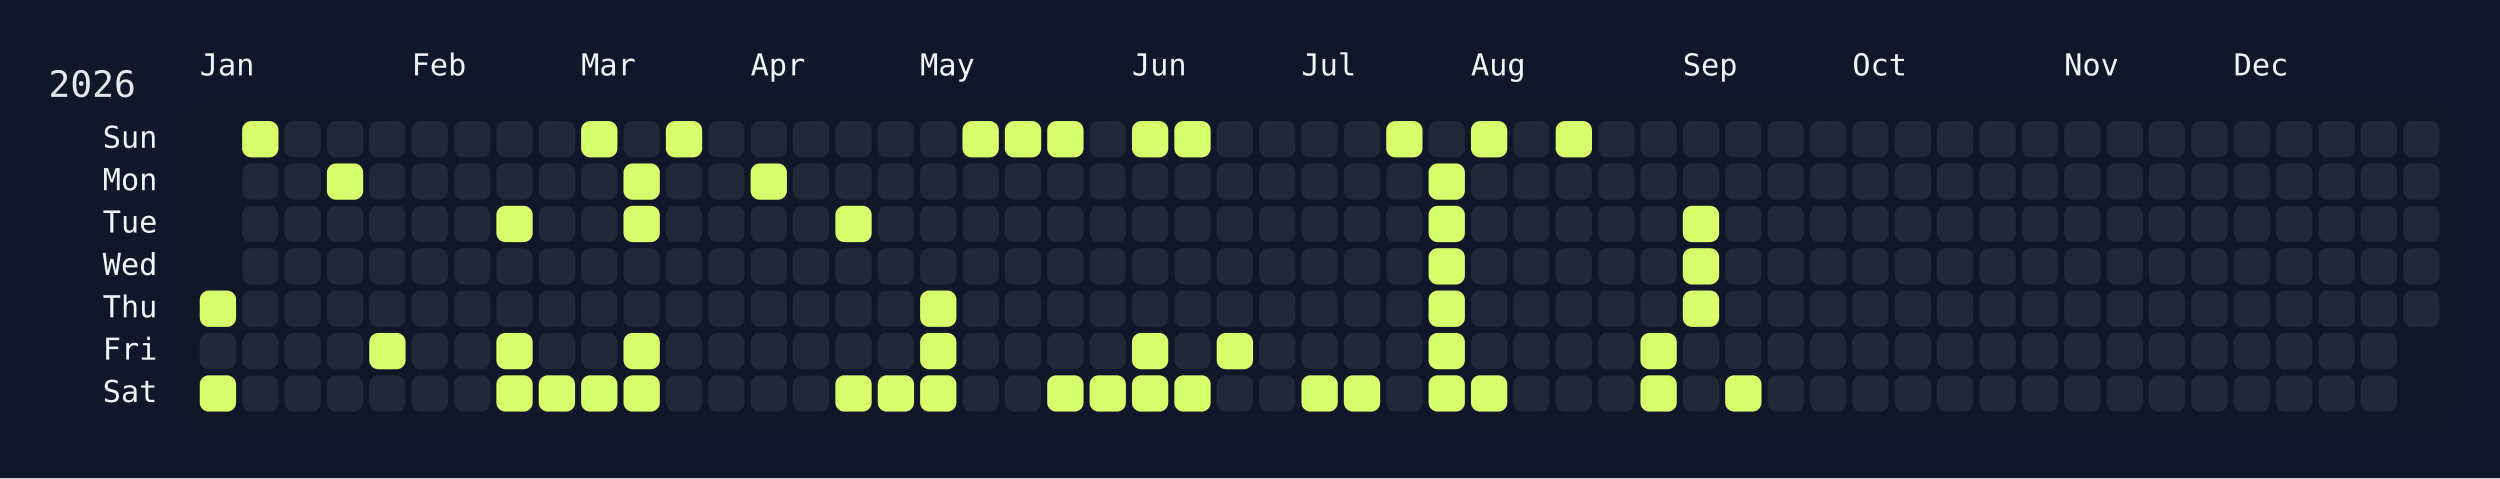
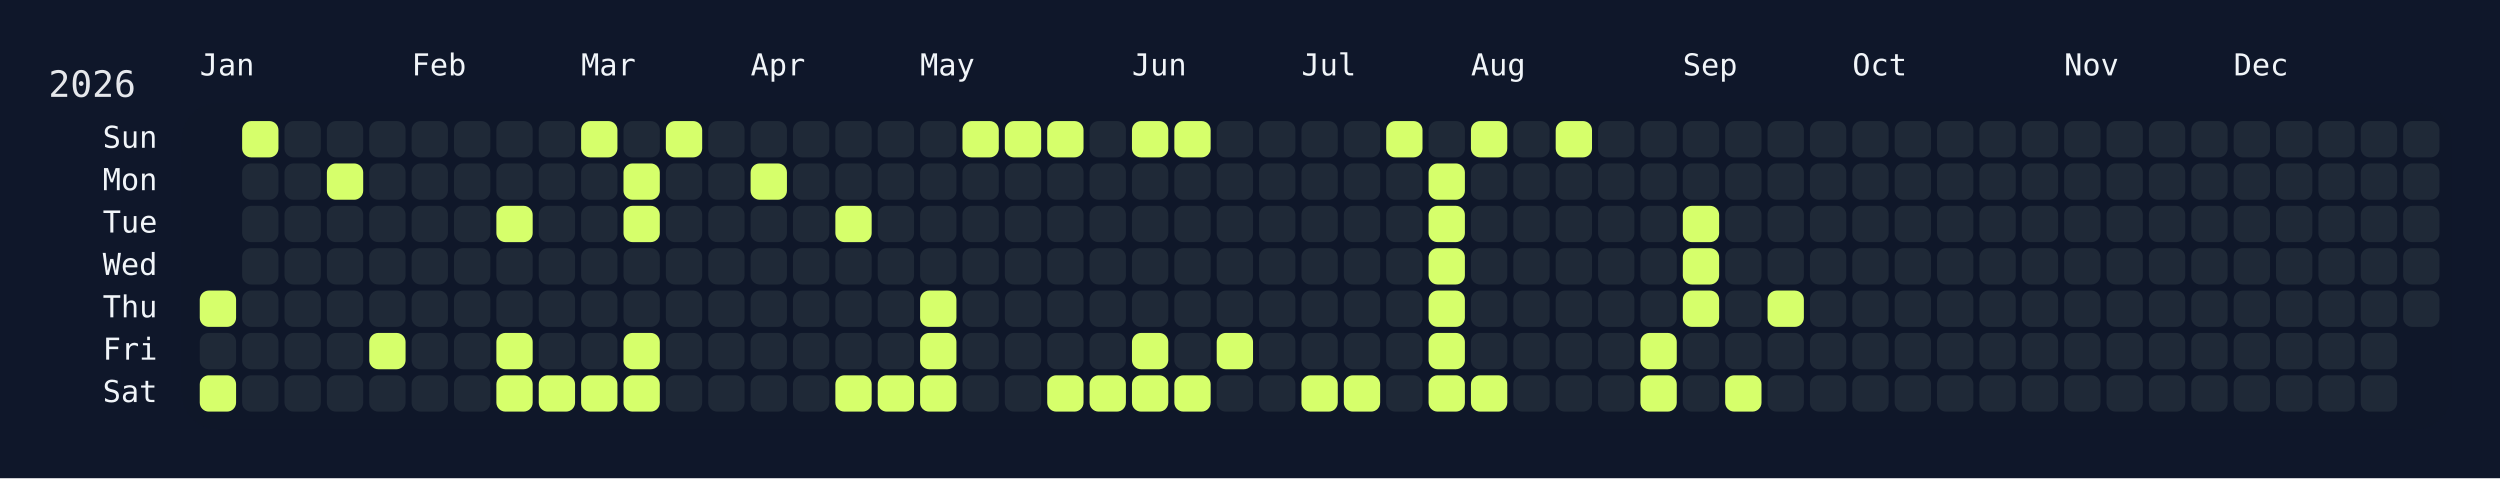
<svg xmlns="http://www.w3.org/2000/svg" width="826" height="158" viewBox="0 0 826 158">
  <rect width="826" height="158" fill="#0f172a" />
  <rect x="60" y="34" width="750" height="108" rx="12" ry="12" fill="rgba(15, 23, 42, 0.8)" />
  <text x="16" y="32" font-size="12" fill="#e5e7eb" font-family="JetBrains Mono, ui-monospace, SFMono-Regular, Menlo, Monaco, Consolas, monospace">2026</text>
  <text x="66" y="18" font-size="10" fill="#f1f5f9" font-family="JetBrains Mono, ui-monospace, SFMono-Regular, Menlo, Monaco, Consolas, monospace" dominant-baseline="hanging">Jan</text>
  <text x="136" y="18" font-size="10" fill="#f1f5f9" font-family="JetBrains Mono, ui-monospace, SFMono-Regular, Menlo, Monaco, Consolas, monospace" dominant-baseline="hanging">Feb</text>
  <text x="192" y="18" font-size="10" fill="#f1f5f9" font-family="JetBrains Mono, ui-monospace, SFMono-Regular, Menlo, Monaco, Consolas, monospace" dominant-baseline="hanging">Mar</text>
  <text x="248" y="18" font-size="10" fill="#f1f5f9" font-family="JetBrains Mono, ui-monospace, SFMono-Regular, Menlo, Monaco, Consolas, monospace" dominant-baseline="hanging">Apr</text>
  <text x="304" y="18" font-size="10" fill="#f1f5f9" font-family="JetBrains Mono, ui-monospace, SFMono-Regular, Menlo, Monaco, Consolas, monospace" dominant-baseline="hanging">May</text>
  <text x="374" y="18" font-size="10" fill="#f1f5f9" font-family="JetBrains Mono, ui-monospace, SFMono-Regular, Menlo, Monaco, Consolas, monospace" dominant-baseline="hanging">Jun</text>
  <text x="430" y="18" font-size="10" fill="#f1f5f9" font-family="JetBrains Mono, ui-monospace, SFMono-Regular, Menlo, Monaco, Consolas, monospace" dominant-baseline="hanging">Jul</text>
  <text x="486" y="18" font-size="10" fill="#f1f5f9" font-family="JetBrains Mono, ui-monospace, SFMono-Regular, Menlo, Monaco, Consolas, monospace" dominant-baseline="hanging">Aug</text>
  <text x="556" y="18" font-size="10" fill="#f1f5f9" font-family="JetBrains Mono, ui-monospace, SFMono-Regular, Menlo, Monaco, Consolas, monospace" dominant-baseline="hanging">Sep</text>
  <text x="612" y="18" font-size="10" fill="#f1f5f9" font-family="JetBrains Mono, ui-monospace, SFMono-Regular, Menlo, Monaco, Consolas, monospace" dominant-baseline="hanging">Oct</text>
  <text x="682" y="18" font-size="10" fill="#f1f5f9" font-family="JetBrains Mono, ui-monospace, SFMono-Regular, Menlo, Monaco, Consolas, monospace" dominant-baseline="hanging">Nov</text>
  <text x="738" y="18" font-size="10" fill="#f1f5f9" font-family="JetBrains Mono, ui-monospace, SFMono-Regular, Menlo, Monaco, Consolas, monospace" dominant-baseline="hanging">Dec</text>
  <text x="52" y="46.0" font-size="10" fill="#f1f5f9" font-family="JetBrains Mono, ui-monospace, SFMono-Regular, Menlo, Monaco, Consolas, monospace" text-anchor="end" dominant-baseline="middle">Sun</text>
  <text x="52" y="60.0" font-size="10" fill="#f1f5f9" font-family="JetBrains Mono, ui-monospace, SFMono-Regular, Menlo, Monaco, Consolas, monospace" text-anchor="end" dominant-baseline="middle">Mon</text>
  <text x="52" y="74.0" font-size="10" fill="#f1f5f9" font-family="JetBrains Mono, ui-monospace, SFMono-Regular, Menlo, Monaco, Consolas, monospace" text-anchor="end" dominant-baseline="middle">Tue</text>
  <text x="52" y="88.0" font-size="10" fill="#f1f5f9" font-family="JetBrains Mono, ui-monospace, SFMono-Regular, Menlo, Monaco, Consolas, monospace" text-anchor="end" dominant-baseline="middle">Wed</text>
  <text x="52" y="102.0" font-size="10" fill="#f1f5f9" font-family="JetBrains Mono, ui-monospace, SFMono-Regular, Menlo, Monaco, Consolas, monospace" text-anchor="end" dominant-baseline="middle">Thu</text>
  <text x="52" y="116.0" font-size="10" fill="#f1f5f9" font-family="JetBrains Mono, ui-monospace, SFMono-Regular, Menlo, Monaco, Consolas, monospace" text-anchor="end" dominant-baseline="middle">Fri</text>
  <text x="52" y="130.0" font-size="10" fill="#f1f5f9" font-family="JetBrains Mono, ui-monospace, SFMono-Regular, Menlo, Monaco, Consolas, monospace" text-anchor="end" dominant-baseline="middle">Sat</text>
  <g transform="translate(66,40)">
    <rect x="0" y="56" width="12" height="12" rx="3" ry="3" fill="#d6ff6b" data-date="2026-01-01" />
    <rect x="0" y="70" width="12" height="12" rx="3" ry="3" fill="#1f2937" data-date="2026-01-02" />
    <rect x="0" y="84" width="12" height="12" rx="3" ry="3" fill="#d6ff6b" data-date="2026-01-03" />
    <rect x="14" y="0" width="12" height="12" rx="3" ry="3" fill="#d6ff6b" data-date="2026-01-04" />
    <rect x="14" y="14" width="12" height="12" rx="3" ry="3" fill="#1f2937" data-date="2026-01-05" />
    <rect x="14" y="28" width="12" height="12" rx="3" ry="3" fill="#1f2937" data-date="2026-01-06" />
    <rect x="14" y="42" width="12" height="12" rx="3" ry="3" fill="#1f2937" data-date="2026-01-07" />
    <rect x="14" y="56" width="12" height="12" rx="3" ry="3" fill="#1f2937" data-date="2026-01-08" />
    <rect x="14" y="70" width="12" height="12" rx="3" ry="3" fill="#1f2937" data-date="2026-01-09" />
    <rect x="14" y="84" width="12" height="12" rx="3" ry="3" fill="#1f2937" data-date="2026-01-10" />
    <rect x="28" y="0" width="12" height="12" rx="3" ry="3" fill="#1f2937" data-date="2026-01-11" />
    <rect x="28" y="14" width="12" height="12" rx="3" ry="3" fill="#1f2937" data-date="2026-01-12" />
    <rect x="28" y="28" width="12" height="12" rx="3" ry="3" fill="#1f2937" data-date="2026-01-13" />
    <rect x="28" y="42" width="12" height="12" rx="3" ry="3" fill="#1f2937" data-date="2026-01-14" />
    <rect x="28" y="56" width="12" height="12" rx="3" ry="3" fill="#1f2937" data-date="2026-01-15" />
    <rect x="28" y="70" width="12" height="12" rx="3" ry="3" fill="#1f2937" data-date="2026-01-16" />
    <rect x="28" y="84" width="12" height="12" rx="3" ry="3" fill="#1f2937" data-date="2026-01-17" />
    <rect x="42" y="0" width="12" height="12" rx="3" ry="3" fill="#1f2937" data-date="2026-01-18" />
    <rect x="42" y="14" width="12" height="12" rx="3" ry="3" fill="#d6ff6b" data-date="2026-01-19" />
    <rect x="42" y="28" width="12" height="12" rx="3" ry="3" fill="#1f2937" data-date="2026-01-20" />
    <rect x="42" y="42" width="12" height="12" rx="3" ry="3" fill="#1f2937" data-date="2026-01-21" />
    <rect x="42" y="56" width="12" height="12" rx="3" ry="3" fill="#1f2937" data-date="2026-01-22" />
    <rect x="42" y="70" width="12" height="12" rx="3" ry="3" fill="#1f2937" data-date="2026-01-23" />
    <rect x="42" y="84" width="12" height="12" rx="3" ry="3" fill="#1f2937" data-date="2026-01-24" />
    <rect x="56" y="0" width="12" height="12" rx="3" ry="3" fill="#1f2937" data-date="2026-01-25" />
    <rect x="56" y="14" width="12" height="12" rx="3" ry="3" fill="#1f2937" data-date="2026-01-26" />
    <rect x="56" y="28" width="12" height="12" rx="3" ry="3" fill="#1f2937" data-date="2026-01-27" />
    <rect x="56" y="42" width="12" height="12" rx="3" ry="3" fill="#1f2937" data-date="2026-01-28" />
    <rect x="56" y="56" width="12" height="12" rx="3" ry="3" fill="#1f2937" data-date="2026-01-29" />
    <rect x="56" y="70" width="12" height="12" rx="3" ry="3" fill="#d6ff6b" data-date="2026-01-30" />
    <rect x="56" y="84" width="12" height="12" rx="3" ry="3" fill="#1f2937" data-date="2026-01-31" />
    <rect x="70" y="0" width="12" height="12" rx="3" ry="3" fill="#1f2937" data-date="2026-02-01" />
    <rect x="70" y="14" width="12" height="12" rx="3" ry="3" fill="#1f2937" data-date="2026-02-02" />
    <rect x="70" y="28" width="12" height="12" rx="3" ry="3" fill="#1f2937" data-date="2026-02-03" />
    <rect x="70" y="42" width="12" height="12" rx="3" ry="3" fill="#1f2937" data-date="2026-02-04" />
    <rect x="70" y="56" width="12" height="12" rx="3" ry="3" fill="#1f2937" data-date="2026-02-05" />
    <rect x="70" y="70" width="12" height="12" rx="3" ry="3" fill="#1f2937" data-date="2026-02-06" />
    <rect x="70" y="84" width="12" height="12" rx="3" ry="3" fill="#1f2937" data-date="2026-02-07" />
    <rect x="84" y="0" width="12" height="12" rx="3" ry="3" fill="#1f2937" data-date="2026-02-08" />
    <rect x="84" y="14" width="12" height="12" rx="3" ry="3" fill="#1f2937" data-date="2026-02-09" />
    <rect x="84" y="28" width="12" height="12" rx="3" ry="3" fill="#1f2937" data-date="2026-02-10" />
    <rect x="84" y="42" width="12" height="12" rx="3" ry="3" fill="#1f2937" data-date="2026-02-11" />
    <rect x="84" y="56" width="12" height="12" rx="3" ry="3" fill="#1f2937" data-date="2026-02-12" />
    <rect x="84" y="70" width="12" height="12" rx="3" ry="3" fill="#1f2937" data-date="2026-02-13" />
    <rect x="84" y="84" width="12" height="12" rx="3" ry="3" fill="#1f2937" data-date="2026-02-14" />
    <rect x="98" y="0" width="12" height="12" rx="3" ry="3" fill="#1f2937" data-date="2026-02-15" />
    <rect x="98" y="14" width="12" height="12" rx="3" ry="3" fill="#1f2937" data-date="2026-02-16" />
    <rect x="98" y="28" width="12" height="12" rx="3" ry="3" fill="#d6ff6b" data-date="2026-02-17" />
    <rect x="98" y="42" width="12" height="12" rx="3" ry="3" fill="#1f2937" data-date="2026-02-18" />
    <rect x="98" y="56" width="12" height="12" rx="3" ry="3" fill="#1f2937" data-date="2026-02-19" />
    <rect x="98" y="70" width="12" height="12" rx="3" ry="3" fill="#d6ff6b" data-date="2026-02-20" />
    <rect x="98" y="84" width="12" height="12" rx="3" ry="3" fill="#d6ff6b" data-date="2026-02-21" />
    <rect x="112" y="0" width="12" height="12" rx="3" ry="3" fill="#1f2937" data-date="2026-02-22" />
    <rect x="112" y="14" width="12" height="12" rx="3" ry="3" fill="#1f2937" data-date="2026-02-23" />
    <rect x="112" y="28" width="12" height="12" rx="3" ry="3" fill="#1f2937" data-date="2026-02-24" />
    <rect x="112" y="42" width="12" height="12" rx="3" ry="3" fill="#1f2937" data-date="2026-02-25" />
    <rect x="112" y="56" width="12" height="12" rx="3" ry="3" fill="#1f2937" data-date="2026-02-26" />
    <rect x="112" y="70" width="12" height="12" rx="3" ry="3" fill="#1f2937" data-date="2026-02-27" />
    <rect x="112" y="84" width="12" height="12" rx="3" ry="3" fill="#d6ff6b" data-date="2026-02-28" />
    <rect x="126" y="0" width="12" height="12" rx="3" ry="3" fill="#d6ff6b" data-date="2026-03-01" />
    <rect x="126" y="14" width="12" height="12" rx="3" ry="3" fill="#1f2937" data-date="2026-03-02" />
    <rect x="126" y="28" width="12" height="12" rx="3" ry="3" fill="#1f2937" data-date="2026-03-03" />
    <rect x="126" y="42" width="12" height="12" rx="3" ry="3" fill="#1f2937" data-date="2026-03-04" />
    <rect x="126" y="56" width="12" height="12" rx="3" ry="3" fill="#1f2937" data-date="2026-03-05" />
    <rect x="126" y="70" width="12" height="12" rx="3" ry="3" fill="#1f2937" data-date="2026-03-06" />
    <rect x="126" y="84" width="12" height="12" rx="3" ry="3" fill="#d6ff6b" data-date="2026-03-07" />
    <rect x="140" y="0" width="12" height="12" rx="3" ry="3" fill="#1f2937" data-date="2026-03-08" />
    <rect x="140" y="14" width="12" height="12" rx="3" ry="3" fill="#d6ff6b" data-date="2026-03-09" />
    <rect x="140" y="28" width="12" height="12" rx="3" ry="3" fill="#d6ff6b" data-date="2026-03-10" />
    <rect x="140" y="42" width="12" height="12" rx="3" ry="3" fill="#1f2937" data-date="2026-03-11" />
    <rect x="140" y="56" width="12" height="12" rx="3" ry="3" fill="#1f2937" data-date="2026-03-12" />
    <rect x="140" y="70" width="12" height="12" rx="3" ry="3" fill="#d6ff6b" data-date="2026-03-13" />
    <rect x="140" y="84" width="12" height="12" rx="3" ry="3" fill="#d6ff6b" data-date="2026-03-14" />
    <rect x="154" y="0" width="12" height="12" rx="3" ry="3" fill="#d6ff6b" data-date="2026-03-15" />
    <rect x="154" y="14" width="12" height="12" rx="3" ry="3" fill="#1f2937" data-date="2026-03-16" />
    <rect x="154" y="28" width="12" height="12" rx="3" ry="3" fill="#1f2937" data-date="2026-03-17" />
    <rect x="154" y="42" width="12" height="12" rx="3" ry="3" fill="#1f2937" data-date="2026-03-18" />
    <rect x="154" y="56" width="12" height="12" rx="3" ry="3" fill="#1f2937" data-date="2026-03-19" />
    <rect x="154" y="70" width="12" height="12" rx="3" ry="3" fill="#1f2937" data-date="2026-03-20" />
    <rect x="154" y="84" width="12" height="12" rx="3" ry="3" fill="#1f2937" data-date="2026-03-21" />
    <rect x="168" y="0" width="12" height="12" rx="3" ry="3" fill="#1f2937" data-date="2026-03-22" />
    <rect x="168" y="14" width="12" height="12" rx="3" ry="3" fill="#1f2937" data-date="2026-03-23" />
    <rect x="168" y="28" width="12" height="12" rx="3" ry="3" fill="#1f2937" data-date="2026-03-24" />
    <rect x="168" y="42" width="12" height="12" rx="3" ry="3" fill="#1f2937" data-date="2026-03-25" />
    <rect x="168" y="56" width="12" height="12" rx="3" ry="3" fill="#1f2937" data-date="2026-03-26" />
    <rect x="168" y="70" width="12" height="12" rx="3" ry="3" fill="#1f2937" data-date="2026-03-27" />
    <rect x="168" y="84" width="12" height="12" rx="3" ry="3" fill="#1f2937" data-date="2026-03-28" />
    <rect x="182" y="0" width="12" height="12" rx="3" ry="3" fill="#1f2937" data-date="2026-03-29" />
    <rect x="182" y="14" width="12" height="12" rx="3" ry="3" fill="#d6ff6b" data-date="2026-03-30" />
    <rect x="182" y="28" width="12" height="12" rx="3" ry="3" fill="#1f2937" data-date="2026-03-31" />
    <rect x="182" y="42" width="12" height="12" rx="3" ry="3" fill="#1f2937" data-date="2026-04-01" />
    <rect x="182" y="56" width="12" height="12" rx="3" ry="3" fill="#1f2937" data-date="2026-04-02" />
    <rect x="182" y="70" width="12" height="12" rx="3" ry="3" fill="#1f2937" data-date="2026-04-03" />
    <rect x="182" y="84" width="12" height="12" rx="3" ry="3" fill="#1f2937" data-date="2026-04-04" />
    <rect x="196" y="0" width="12" height="12" rx="3" ry="3" fill="#1f2937" data-date="2026-04-05" />
    <rect x="196" y="14" width="12" height="12" rx="3" ry="3" fill="#1f2937" data-date="2026-04-06" />
    <rect x="196" y="28" width="12" height="12" rx="3" ry="3" fill="#1f2937" data-date="2026-04-07" />
    <rect x="196" y="42" width="12" height="12" rx="3" ry="3" fill="#1f2937" data-date="2026-04-08" />
    <rect x="196" y="56" width="12" height="12" rx="3" ry="3" fill="#1f2937" data-date="2026-04-09" />
    <rect x="196" y="70" width="12" height="12" rx="3" ry="3" fill="#1f2937" data-date="2026-04-10" />
    <rect x="196" y="84" width="12" height="12" rx="3" ry="3" fill="#1f2937" data-date="2026-04-11" />
    <rect x="210" y="0" width="12" height="12" rx="3" ry="3" fill="#1f2937" data-date="2026-04-12" />
    <rect x="210" y="14" width="12" height="12" rx="3" ry="3" fill="#1f2937" data-date="2026-04-13" />
    <rect x="210" y="28" width="12" height="12" rx="3" ry="3" fill="#d6ff6b" data-date="2026-04-14" />
    <rect x="210" y="42" width="12" height="12" rx="3" ry="3" fill="#1f2937" data-date="2026-04-15" />
    <rect x="210" y="56" width="12" height="12" rx="3" ry="3" fill="#1f2937" data-date="2026-04-16" />
    <rect x="210" y="70" width="12" height="12" rx="3" ry="3" fill="#1f2937" data-date="2026-04-17" />
    <rect x="210" y="84" width="12" height="12" rx="3" ry="3" fill="#d6ff6b" data-date="2026-04-18" />
    <rect x="224" y="0" width="12" height="12" rx="3" ry="3" fill="#1f2937" data-date="2026-04-19" />
    <rect x="224" y="14" width="12" height="12" rx="3" ry="3" fill="#1f2937" data-date="2026-04-20" />
    <rect x="224" y="28" width="12" height="12" rx="3" ry="3" fill="#1f2937" data-date="2026-04-21" />
    <rect x="224" y="42" width="12" height="12" rx="3" ry="3" fill="#1f2937" data-date="2026-04-22" />
    <rect x="224" y="56" width="12" height="12" rx="3" ry="3" fill="#1f2937" data-date="2026-04-23" />
    <rect x="224" y="70" width="12" height="12" rx="3" ry="3" fill="#1f2937" data-date="2026-04-24" />
    <rect x="224" y="84" width="12" height="12" rx="3" ry="3" fill="#d6ff6b" data-date="2026-04-25" />
    <rect x="238" y="0" width="12" height="12" rx="3" ry="3" fill="#1f2937" data-date="2026-04-26" />
    <rect x="238" y="14" width="12" height="12" rx="3" ry="3" fill="#1f2937" data-date="2026-04-27" />
    <rect x="238" y="28" width="12" height="12" rx="3" ry="3" fill="#1f2937" data-date="2026-04-28" />
    <rect x="238" y="42" width="12" height="12" rx="3" ry="3" fill="#1f2937" data-date="2026-04-29" />
    <rect x="238" y="56" width="12" height="12" rx="3" ry="3" fill="#d6ff6b" data-date="2026-04-30" />
    <rect x="238" y="70" width="12" height="12" rx="3" ry="3" fill="#d6ff6b" data-date="2026-05-01" />
    <rect x="238" y="84" width="12" height="12" rx="3" ry="3" fill="#d6ff6b" data-date="2026-05-02" />
    <rect x="252" y="0" width="12" height="12" rx="3" ry="3" fill="#d6ff6b" data-date="2026-05-03" />
    <rect x="252" y="14" width="12" height="12" rx="3" ry="3" fill="#1f2937" data-date="2026-05-04" />
    <rect x="252" y="28" width="12" height="12" rx="3" ry="3" fill="#1f2937" data-date="2026-05-05" />
    <rect x="252" y="42" width="12" height="12" rx="3" ry="3" fill="#1f2937" data-date="2026-05-06" />
    <rect x="252" y="56" width="12" height="12" rx="3" ry="3" fill="#1f2937" data-date="2026-05-07" />
    <rect x="252" y="70" width="12" height="12" rx="3" ry="3" fill="#1f2937" data-date="2026-05-08" />
    <rect x="252" y="84" width="12" height="12" rx="3" ry="3" fill="#1f2937" data-date="2026-05-09" />
    <rect x="266" y="0" width="12" height="12" rx="3" ry="3" fill="#d6ff6b" data-date="2026-05-10" />
    <rect x="266" y="14" width="12" height="12" rx="3" ry="3" fill="#1f2937" data-date="2026-05-11" />
    <rect x="266" y="28" width="12" height="12" rx="3" ry="3" fill="#1f2937" data-date="2026-05-12" />
    <rect x="266" y="42" width="12" height="12" rx="3" ry="3" fill="#1f2937" data-date="2026-05-13" />
    <rect x="266" y="56" width="12" height="12" rx="3" ry="3" fill="#1f2937" data-date="2026-05-14" />
    <rect x="266" y="70" width="12" height="12" rx="3" ry="3" fill="#1f2937" data-date="2026-05-15" />
    <rect x="266" y="84" width="12" height="12" rx="3" ry="3" fill="#1f2937" data-date="2026-05-16" />
    <rect x="280" y="0" width="12" height="12" rx="3" ry="3" fill="#d6ff6b" data-date="2026-05-17" />
    <rect x="280" y="14" width="12" height="12" rx="3" ry="3" fill="#1f2937" data-date="2026-05-18" />
    <rect x="280" y="28" width="12" height="12" rx="3" ry="3" fill="#1f2937" data-date="2026-05-19" />
    <rect x="280" y="42" width="12" height="12" rx="3" ry="3" fill="#1f2937" data-date="2026-05-20" />
    <rect x="280" y="56" width="12" height="12" rx="3" ry="3" fill="#1f2937" data-date="2026-05-21" />
    <rect x="280" y="70" width="12" height="12" rx="3" ry="3" fill="#1f2937" data-date="2026-05-22" />
    <rect x="280" y="84" width="12" height="12" rx="3" ry="3" fill="#d6ff6b" data-date="2026-05-23" />
    <rect x="294" y="0" width="12" height="12" rx="3" ry="3" fill="#1f2937" data-date="2026-05-24" />
    <rect x="294" y="14" width="12" height="12" rx="3" ry="3" fill="#1f2937" data-date="2026-05-25" />
    <rect x="294" y="28" width="12" height="12" rx="3" ry="3" fill="#1f2937" data-date="2026-05-26" />
    <rect x="294" y="42" width="12" height="12" rx="3" ry="3" fill="#1f2937" data-date="2026-05-27" />
    <rect x="294" y="56" width="12" height="12" rx="3" ry="3" fill="#1f2937" data-date="2026-05-28" />
    <rect x="294" y="70" width="12" height="12" rx="3" ry="3" fill="#1f2937" data-date="2026-05-29" />
    <rect x="294" y="84" width="12" height="12" rx="3" ry="3" fill="#d6ff6b" data-date="2026-05-30" />
    <rect x="308" y="0" width="12" height="12" rx="3" ry="3" fill="#d6ff6b" data-date="2026-05-31" />
    <rect x="308" y="14" width="12" height="12" rx="3" ry="3" fill="#1f2937" data-date="2026-06-01" />
    <rect x="308" y="28" width="12" height="12" rx="3" ry="3" fill="#1f2937" data-date="2026-06-02" />
    <rect x="308" y="42" width="12" height="12" rx="3" ry="3" fill="#1f2937" data-date="2026-06-03" />
    <rect x="308" y="56" width="12" height="12" rx="3" ry="3" fill="#1f2937" data-date="2026-06-04" />
    <rect x="308" y="70" width="12" height="12" rx="3" ry="3" fill="#d6ff6b" data-date="2026-06-05" />
    <rect x="308" y="84" width="12" height="12" rx="3" ry="3" fill="#d6ff6b" data-date="2026-06-06" />
    <rect x="322" y="0" width="12" height="12" rx="3" ry="3" fill="#d6ff6b" data-date="2026-06-07" />
    <rect x="322" y="14" width="12" height="12" rx="3" ry="3" fill="#1f2937" data-date="2026-06-08" />
    <rect x="322" y="28" width="12" height="12" rx="3" ry="3" fill="#1f2937" data-date="2026-06-09" />
    <rect x="322" y="42" width="12" height="12" rx="3" ry="3" fill="#1f2937" data-date="2026-06-10" />
    <rect x="322" y="56" width="12" height="12" rx="3" ry="3" fill="#1f2937" data-date="2026-06-11" />
    <rect x="322" y="70" width="12" height="12" rx="3" ry="3" fill="#1f2937" data-date="2026-06-12" />
    <rect x="322" y="84" width="12" height="12" rx="3" ry="3" fill="#d6ff6b" data-date="2026-06-13" />
    <rect x="336" y="0" width="12" height="12" rx="3" ry="3" fill="#1f2937" data-date="2026-06-14" />
    <rect x="336" y="14" width="12" height="12" rx="3" ry="3" fill="#1f2937" data-date="2026-06-15" />
    <rect x="336" y="28" width="12" height="12" rx="3" ry="3" fill="#1f2937" data-date="2026-06-16" />
    <rect x="336" y="42" width="12" height="12" rx="3" ry="3" fill="#1f2937" data-date="2026-06-17" />
    <rect x="336" y="56" width="12" height="12" rx="3" ry="3" fill="#1f2937" data-date="2026-06-18" />
    <rect x="336" y="70" width="12" height="12" rx="3" ry="3" fill="#d6ff6b" data-date="2026-06-19" />
    <rect x="336" y="84" width="12" height="12" rx="3" ry="3" fill="#1f2937" data-date="2026-06-20" />
    <rect x="350" y="0" width="12" height="12" rx="3" ry="3" fill="#1f2937" data-date="2026-06-21" />
    <rect x="350" y="14" width="12" height="12" rx="3" ry="3" fill="#1f2937" data-date="2026-06-22" />
    <rect x="350" y="28" width="12" height="12" rx="3" ry="3" fill="#1f2937" data-date="2026-06-23" />
    <rect x="350" y="42" width="12" height="12" rx="3" ry="3" fill="#1f2937" data-date="2026-06-24" />
    <rect x="350" y="56" width="12" height="12" rx="3" ry="3" fill="#1f2937" data-date="2026-06-25" />
    <rect x="350" y="70" width="12" height="12" rx="3" ry="3" fill="#1f2937" data-date="2026-06-26" />
    <rect x="350" y="84" width="12" height="12" rx="3" ry="3" fill="#1f2937" data-date="2026-06-27" />
    <rect x="364" y="0" width="12" height="12" rx="3" ry="3" fill="#1f2937" data-date="2026-06-28" />
    <rect x="364" y="14" width="12" height="12" rx="3" ry="3" fill="#1f2937" data-date="2026-06-29" />
    <rect x="364" y="28" width="12" height="12" rx="3" ry="3" fill="#1f2937" data-date="2026-06-30" />
    <rect x="364" y="42" width="12" height="12" rx="3" ry="3" fill="#1f2937" data-date="2026-07-01" />
    <rect x="364" y="56" width="12" height="12" rx="3" ry="3" fill="#1f2937" data-date="2026-07-02" />
    <rect x="364" y="70" width="12" height="12" rx="3" ry="3" fill="#1f2937" data-date="2026-07-03" />
    <rect x="364" y="84" width="12" height="12" rx="3" ry="3" fill="#d6ff6b" data-date="2026-07-04" />
    <rect x="378" y="0" width="12" height="12" rx="3" ry="3" fill="#1f2937" data-date="2026-07-05" />
    <rect x="378" y="14" width="12" height="12" rx="3" ry="3" fill="#1f2937" data-date="2026-07-06" />
    <rect x="378" y="28" width="12" height="12" rx="3" ry="3" fill="#1f2937" data-date="2026-07-07" />
    <rect x="378" y="42" width="12" height="12" rx="3" ry="3" fill="#1f2937" data-date="2026-07-08" />
    <rect x="378" y="56" width="12" height="12" rx="3" ry="3" fill="#1f2937" data-date="2026-07-09" />
    <rect x="378" y="70" width="12" height="12" rx="3" ry="3" fill="#1f2937" data-date="2026-07-10" />
    <rect x="378" y="84" width="12" height="12" rx="3" ry="3" fill="#d6ff6b" data-date="2026-07-11" />
    <rect x="392" y="0" width="12" height="12" rx="3" ry="3" fill="#d6ff6b" data-date="2026-07-12" />
    <rect x="392" y="14" width="12" height="12" rx="3" ry="3" fill="#1f2937" data-date="2026-07-13" />
    <rect x="392" y="28" width="12" height="12" rx="3" ry="3" fill="#1f2937" data-date="2026-07-14" />
    <rect x="392" y="42" width="12" height="12" rx="3" ry="3" fill="#1f2937" data-date="2026-07-15" />
    <rect x="392" y="56" width="12" height="12" rx="3" ry="3" fill="#1f2937" data-date="2026-07-16" />
    <rect x="392" y="70" width="12" height="12" rx="3" ry="3" fill="#1f2937" data-date="2026-07-17" />
    <rect x="392" y="84" width="12" height="12" rx="3" ry="3" fill="#1f2937" data-date="2026-07-18" />
    <rect x="406" y="0" width="12" height="12" rx="3" ry="3" fill="#1f2937" data-date="2026-07-19" />
    <rect x="406" y="14" width="12" height="12" rx="3" ry="3" fill="#d6ff6b" data-date="2026-07-20" />
    <rect x="406" y="28" width="12" height="12" rx="3" ry="3" fill="#d6ff6b" data-date="2026-07-21" />
    <rect x="406" y="42" width="12" height="12" rx="3" ry="3" fill="#d6ff6b" data-date="2026-07-22" />
    <rect x="406" y="56" width="12" height="12" rx="3" ry="3" fill="#d6ff6b" data-date="2026-07-23" />
    <rect x="406" y="70" width="12" height="12" rx="3" ry="3" fill="#d6ff6b" data-date="2026-07-24" />
    <rect x="406" y="84" width="12" height="12" rx="3" ry="3" fill="#d6ff6b" data-date="2026-07-25" />
    <rect x="420" y="0" width="12" height="12" rx="3" ry="3" fill="#d6ff6b" data-date="2026-07-26" />
    <rect x="420" y="14" width="12" height="12" rx="3" ry="3" fill="#1f2937" data-date="2026-07-27" />
    <rect x="420" y="28" width="12" height="12" rx="3" ry="3" fill="#1f2937" data-date="2026-07-28" />
    <rect x="420" y="42" width="12" height="12" rx="3" ry="3" fill="#1f2937" data-date="2026-07-29" />
    <rect x="420" y="56" width="12" height="12" rx="3" ry="3" fill="#1f2937" data-date="2026-07-30" />
    <rect x="420" y="70" width="12" height="12" rx="3" ry="3" fill="#1f2937" data-date="2026-07-31" />
    <rect x="420" y="84" width="12" height="12" rx="3" ry="3" fill="#d6ff6b" data-date="2026-08-01" />
    <rect x="434" y="0" width="12" height="12" rx="3" ry="3" fill="#1f2937" data-date="2026-08-02" />
    <rect x="434" y="14" width="12" height="12" rx="3" ry="3" fill="#1f2937" data-date="2026-08-03" />
    <rect x="434" y="28" width="12" height="12" rx="3" ry="3" fill="#1f2937" data-date="2026-08-04" />
    <rect x="434" y="42" width="12" height="12" rx="3" ry="3" fill="#1f2937" data-date="2026-08-05" />
    <rect x="434" y="56" width="12" height="12" rx="3" ry="3" fill="#1f2937" data-date="2026-08-06" />
    <rect x="434" y="70" width="12" height="12" rx="3" ry="3" fill="#1f2937" data-date="2026-08-07" />
    <rect x="434" y="84" width="12" height="12" rx="3" ry="3" fill="#1f2937" data-date="2026-08-08" />
    <rect x="448" y="0" width="12" height="12" rx="3" ry="3" fill="#d6ff6b" data-date="2026-08-09" />
    <rect x="448" y="14" width="12" height="12" rx="3" ry="3" fill="#1f2937" data-date="2026-08-10" />
    <rect x="448" y="28" width="12" height="12" rx="3" ry="3" fill="#1f2937" data-date="2026-08-11" />
    <rect x="448" y="42" width="12" height="12" rx="3" ry="3" fill="#1f2937" data-date="2026-08-12" />
    <rect x="448" y="56" width="12" height="12" rx="3" ry="3" fill="#1f2937" data-date="2026-08-13" />
    <rect x="448" y="70" width="12" height="12" rx="3" ry="3" fill="#1f2937" data-date="2026-08-14" />
    <rect x="448" y="84" width="12" height="12" rx="3" ry="3" fill="#1f2937" data-date="2026-08-15" />
    <rect x="462" y="0" width="12" height="12" rx="3" ry="3" fill="#1f2937" data-date="2026-08-16" />
    <rect x="462" y="14" width="12" height="12" rx="3" ry="3" fill="#1f2937" data-date="2026-08-17" />
    <rect x="462" y="28" width="12" height="12" rx="3" ry="3" fill="#1f2937" data-date="2026-08-18" />
    <rect x="462" y="42" width="12" height="12" rx="3" ry="3" fill="#1f2937" data-date="2026-08-19" />
    <rect x="462" y="56" width="12" height="12" rx="3" ry="3" fill="#1f2937" data-date="2026-08-20" />
    <rect x="462" y="70" width="12" height="12" rx="3" ry="3" fill="#1f2937" data-date="2026-08-21" />
    <rect x="462" y="84" width="12" height="12" rx="3" ry="3" fill="#1f2937" data-date="2026-08-22" />
    <rect x="476" y="0" width="12" height="12" rx="3" ry="3" fill="#1f2937" data-date="2026-08-23" />
    <rect x="476" y="14" width="12" height="12" rx="3" ry="3" fill="#1f2937" data-date="2026-08-24" />
    <rect x="476" y="28" width="12" height="12" rx="3" ry="3" fill="#1f2937" data-date="2026-08-25" />
    <rect x="476" y="42" width="12" height="12" rx="3" ry="3" fill="#1f2937" data-date="2026-08-26" />
    <rect x="476" y="56" width="12" height="12" rx="3" ry="3" fill="#1f2937" data-date="2026-08-27" />
    <rect x="476" y="70" width="12" height="12" rx="3" ry="3" fill="#d6ff6b" data-date="2026-08-28" />
    <rect x="476" y="84" width="12" height="12" rx="3" ry="3" fill="#d6ff6b" data-date="2026-08-29" />
    <rect x="490" y="0" width="12" height="12" rx="3" ry="3" fill="#1f2937" data-date="2026-08-30" />
    <rect x="490" y="14" width="12" height="12" rx="3" ry="3" fill="#1f2937" data-date="2026-08-31" />
    <rect x="490" y="28" width="12" height="12" rx="3" ry="3" fill="#d6ff6b" data-date="2026-09-01" />
    <rect x="490" y="42" width="12" height="12" rx="3" ry="3" fill="#d6ff6b" data-date="2026-09-02" />
    <rect x="490" y="56" width="12" height="12" rx="3" ry="3" fill="#d6ff6b" data-date="2026-09-03" />
    <rect x="490" y="70" width="12" height="12" rx="3" ry="3" fill="#1f2937" data-date="2026-09-04" />
    <rect x="490" y="84" width="12" height="12" rx="3" ry="3" fill="#1f2937" data-date="2026-09-05" />
    <rect x="504" y="0" width="12" height="12" rx="3" ry="3" fill="#1f2937" data-date="2026-09-06" />
    <rect x="504" y="14" width="12" height="12" rx="3" ry="3" fill="#1f2937" data-date="2026-09-07" />
    <rect x="504" y="28" width="12" height="12" rx="3" ry="3" fill="#1f2937" data-date="2026-09-08" />
    <rect x="504" y="42" width="12" height="12" rx="3" ry="3" fill="#1f2937" data-date="2026-09-09" />
    <rect x="504" y="56" width="12" height="12" rx="3" ry="3" fill="#1f2937" data-date="2026-09-10" />
    <rect x="504" y="70" width="12" height="12" rx="3" ry="3" fill="#1f2937" data-date="2026-09-11" />
    <rect x="504" y="84" width="12" height="12" rx="3" ry="3" fill="#d6ff6b" data-date="2026-09-12" />
    <rect x="518" y="0" width="12" height="12" rx="3" ry="3" fill="#1f2937" data-date="2026-09-13" />
    <rect x="518" y="14" width="12" height="12" rx="3" ry="3" fill="#1f2937" data-date="2026-09-14" />
    <rect x="518" y="28" width="12" height="12" rx="3" ry="3" fill="#1f2937" data-date="2026-09-15" />
    <rect x="518" y="42" width="12" height="12" rx="3" ry="3" fill="#1f2937" data-date="2026-09-16" />
-     <rect x="518" y="56" width="12" height="12" rx="3" ry="3" fill="#1f2937" data-date="2026-09-17" />
+     <rect x="518" y="56" width="12" height="12" rx="3" ry="3" fill="#d6ff6b" data-date="2026-09-17" />
    <rect x="518" y="70" width="12" height="12" rx="3" ry="3" fill="#1f2937" data-date="2026-09-18" />
    <rect x="518" y="84" width="12" height="12" rx="3" ry="3" fill="#1f2937" data-date="2026-09-19" />
    <rect x="532" y="0" width="12" height="12" rx="3" ry="3" fill="#1f2937" data-date="2026-09-20" />
    <rect x="532" y="14" width="12" height="12" rx="3" ry="3" fill="#1f2937" data-date="2026-09-21" />
    <rect x="532" y="28" width="12" height="12" rx="3" ry="3" fill="#1f2937" data-date="2026-09-22" />
    <rect x="532" y="42" width="12" height="12" rx="3" ry="3" fill="#1f2937" data-date="2026-09-23" />
    <rect x="532" y="56" width="12" height="12" rx="3" ry="3" fill="#1f2937" data-date="2026-09-24" />
    <rect x="532" y="70" width="12" height="12" rx="3" ry="3" fill="#1f2937" data-date="2026-09-25" />
    <rect x="532" y="84" width="12" height="12" rx="3" ry="3" fill="#1f2937" data-date="2026-09-26" />
    <rect x="546" y="0" width="12" height="12" rx="3" ry="3" fill="#1f2937" data-date="2026-09-27" />
    <rect x="546" y="14" width="12" height="12" rx="3" ry="3" fill="#1f2937" data-date="2026-09-28" />
    <rect x="546" y="28" width="12" height="12" rx="3" ry="3" fill="#1f2937" data-date="2026-09-29" />
    <rect x="546" y="42" width="12" height="12" rx="3" ry="3" fill="#1f2937" data-date="2026-09-30" />
    <rect x="546" y="56" width="12" height="12" rx="3" ry="3" fill="#1f2937" data-date="2026-10-01" />
    <rect x="546" y="70" width="12" height="12" rx="3" ry="3" fill="#1f2937" data-date="2026-10-02" />
    <rect x="546" y="84" width="12" height="12" rx="3" ry="3" fill="#1f2937" data-date="2026-10-03" />
    <rect x="560" y="0" width="12" height="12" rx="3" ry="3" fill="#1f2937" data-date="2026-10-04" />
    <rect x="560" y="14" width="12" height="12" rx="3" ry="3" fill="#1f2937" data-date="2026-10-05" />
    <rect x="560" y="28" width="12" height="12" rx="3" ry="3" fill="#1f2937" data-date="2026-10-06" />
    <rect x="560" y="42" width="12" height="12" rx="3" ry="3" fill="#1f2937" data-date="2026-10-07" />
    <rect x="560" y="56" width="12" height="12" rx="3" ry="3" fill="#1f2937" data-date="2026-10-08" />
    <rect x="560" y="70" width="12" height="12" rx="3" ry="3" fill="#1f2937" data-date="2026-10-09" />
    <rect x="560" y="84" width="12" height="12" rx="3" ry="3" fill="#1f2937" data-date="2026-10-10" />
    <rect x="574" y="0" width="12" height="12" rx="3" ry="3" fill="#1f2937" data-date="2026-10-11" />
    <rect x="574" y="14" width="12" height="12" rx="3" ry="3" fill="#1f2937" data-date="2026-10-12" />
    <rect x="574" y="28" width="12" height="12" rx="3" ry="3" fill="#1f2937" data-date="2026-10-13" />
    <rect x="574" y="42" width="12" height="12" rx="3" ry="3" fill="#1f2937" data-date="2026-10-14" />
    <rect x="574" y="56" width="12" height="12" rx="3" ry="3" fill="#1f2937" data-date="2026-10-15" />
    <rect x="574" y="70" width="12" height="12" rx="3" ry="3" fill="#1f2937" data-date="2026-10-16" />
    <rect x="574" y="84" width="12" height="12" rx="3" ry="3" fill="#1f2937" data-date="2026-10-17" />
    <rect x="588" y="0" width="12" height="12" rx="3" ry="3" fill="#1f2937" data-date="2026-10-18" />
    <rect x="588" y="14" width="12" height="12" rx="3" ry="3" fill="#1f2937" data-date="2026-10-19" />
    <rect x="588" y="28" width="12" height="12" rx="3" ry="3" fill="#1f2937" data-date="2026-10-20" />
    <rect x="588" y="42" width="12" height="12" rx="3" ry="3" fill="#1f2937" data-date="2026-10-21" />
    <rect x="588" y="56" width="12" height="12" rx="3" ry="3" fill="#1f2937" data-date="2026-10-22" />
    <rect x="588" y="70" width="12" height="12" rx="3" ry="3" fill="#1f2937" data-date="2026-10-23" />
    <rect x="588" y="84" width="12" height="12" rx="3" ry="3" fill="#1f2937" data-date="2026-10-24" />
    <rect x="602" y="0" width="12" height="12" rx="3" ry="3" fill="#1f2937" data-date="2026-10-25" />
    <rect x="602" y="14" width="12" height="12" rx="3" ry="3" fill="#1f2937" data-date="2026-10-26" />
    <rect x="602" y="28" width="12" height="12" rx="3" ry="3" fill="#1f2937" data-date="2026-10-27" />
    <rect x="602" y="42" width="12" height="12" rx="3" ry="3" fill="#1f2937" data-date="2026-10-28" />
    <rect x="602" y="56" width="12" height="12" rx="3" ry="3" fill="#1f2937" data-date="2026-10-29" />
    <rect x="602" y="70" width="12" height="12" rx="3" ry="3" fill="#1f2937" data-date="2026-10-30" />
    <rect x="602" y="84" width="12" height="12" rx="3" ry="3" fill="#1f2937" data-date="2026-10-31" />
    <rect x="616" y="0" width="12" height="12" rx="3" ry="3" fill="#1f2937" data-date="2026-11-01" />
    <rect x="616" y="14" width="12" height="12" rx="3" ry="3" fill="#1f2937" data-date="2026-11-02" />
    <rect x="616" y="28" width="12" height="12" rx="3" ry="3" fill="#1f2937" data-date="2026-11-03" />
    <rect x="616" y="42" width="12" height="12" rx="3" ry="3" fill="#1f2937" data-date="2026-11-04" />
    <rect x="616" y="56" width="12" height="12" rx="3" ry="3" fill="#1f2937" data-date="2026-11-05" />
    <rect x="616" y="70" width="12" height="12" rx="3" ry="3" fill="#1f2937" data-date="2026-11-06" />
    <rect x="616" y="84" width="12" height="12" rx="3" ry="3" fill="#1f2937" data-date="2026-11-07" />
    <rect x="630" y="0" width="12" height="12" rx="3" ry="3" fill="#1f2937" data-date="2026-11-08" />
    <rect x="630" y="14" width="12" height="12" rx="3" ry="3" fill="#1f2937" data-date="2026-11-09" />
    <rect x="630" y="28" width="12" height="12" rx="3" ry="3" fill="#1f2937" data-date="2026-11-10" />
    <rect x="630" y="42" width="12" height="12" rx="3" ry="3" fill="#1f2937" data-date="2026-11-11" />
    <rect x="630" y="56" width="12" height="12" rx="3" ry="3" fill="#1f2937" data-date="2026-11-12" />
    <rect x="630" y="70" width="12" height="12" rx="3" ry="3" fill="#1f2937" data-date="2026-11-13" />
    <rect x="630" y="84" width="12" height="12" rx="3" ry="3" fill="#1f2937" data-date="2026-11-14" />
    <rect x="644" y="0" width="12" height="12" rx="3" ry="3" fill="#1f2937" data-date="2026-11-15" />
    <rect x="644" y="14" width="12" height="12" rx="3" ry="3" fill="#1f2937" data-date="2026-11-16" />
    <rect x="644" y="28" width="12" height="12" rx="3" ry="3" fill="#1f2937" data-date="2026-11-17" />
    <rect x="644" y="42" width="12" height="12" rx="3" ry="3" fill="#1f2937" data-date="2026-11-18" />
    <rect x="644" y="56" width="12" height="12" rx="3" ry="3" fill="#1f2937" data-date="2026-11-19" />
    <rect x="644" y="70" width="12" height="12" rx="3" ry="3" fill="#1f2937" data-date="2026-11-20" />
    <rect x="644" y="84" width="12" height="12" rx="3" ry="3" fill="#1f2937" data-date="2026-11-21" />
    <rect x="658" y="0" width="12" height="12" rx="3" ry="3" fill="#1f2937" data-date="2026-11-22" />
    <rect x="658" y="14" width="12" height="12" rx="3" ry="3" fill="#1f2937" data-date="2026-11-23" />
    <rect x="658" y="28" width="12" height="12" rx="3" ry="3" fill="#1f2937" data-date="2026-11-24" />
    <rect x="658" y="42" width="12" height="12" rx="3" ry="3" fill="#1f2937" data-date="2026-11-25" />
    <rect x="658" y="56" width="12" height="12" rx="3" ry="3" fill="#1f2937" data-date="2026-11-26" />
    <rect x="658" y="70" width="12" height="12" rx="3" ry="3" fill="#1f2937" data-date="2026-11-27" />
    <rect x="658" y="84" width="12" height="12" rx="3" ry="3" fill="#1f2937" data-date="2026-11-28" />
    <rect x="672" y="0" width="12" height="12" rx="3" ry="3" fill="#1f2937" data-date="2026-11-29" />
    <rect x="672" y="14" width="12" height="12" rx="3" ry="3" fill="#1f2937" data-date="2026-11-30" />
    <rect x="672" y="28" width="12" height="12" rx="3" ry="3" fill="#1f2937" data-date="2026-12-01" />
    <rect x="672" y="42" width="12" height="12" rx="3" ry="3" fill="#1f2937" data-date="2026-12-02" />
    <rect x="672" y="56" width="12" height="12" rx="3" ry="3" fill="#1f2937" data-date="2026-12-03" />
    <rect x="672" y="70" width="12" height="12" rx="3" ry="3" fill="#1f2937" data-date="2026-12-04" />
    <rect x="672" y="84" width="12" height="12" rx="3" ry="3" fill="#1f2937" data-date="2026-12-05" />
    <rect x="686" y="0" width="12" height="12" rx="3" ry="3" fill="#1f2937" data-date="2026-12-06" />
    <rect x="686" y="14" width="12" height="12" rx="3" ry="3" fill="#1f2937" data-date="2026-12-07" />
    <rect x="686" y="28" width="12" height="12" rx="3" ry="3" fill="#1f2937" data-date="2026-12-08" />
    <rect x="686" y="42" width="12" height="12" rx="3" ry="3" fill="#1f2937" data-date="2026-12-09" />
    <rect x="686" y="56" width="12" height="12" rx="3" ry="3" fill="#1f2937" data-date="2026-12-10" />
    <rect x="686" y="70" width="12" height="12" rx="3" ry="3" fill="#1f2937" data-date="2026-12-11" />
    <rect x="686" y="84" width="12" height="12" rx="3" ry="3" fill="#1f2937" data-date="2026-12-12" />
    <rect x="700" y="0" width="12" height="12" rx="3" ry="3" fill="#1f2937" data-date="2026-12-13" />
    <rect x="700" y="14" width="12" height="12" rx="3" ry="3" fill="#1f2937" data-date="2026-12-14" />
    <rect x="700" y="28" width="12" height="12" rx="3" ry="3" fill="#1f2937" data-date="2026-12-15" />
    <rect x="700" y="42" width="12" height="12" rx="3" ry="3" fill="#1f2937" data-date="2026-12-16" />
    <rect x="700" y="56" width="12" height="12" rx="3" ry="3" fill="#1f2937" data-date="2026-12-17" />
    <rect x="700" y="70" width="12" height="12" rx="3" ry="3" fill="#1f2937" data-date="2026-12-18" />
    <rect x="700" y="84" width="12" height="12" rx="3" ry="3" fill="#1f2937" data-date="2026-12-19" />
    <rect x="714" y="0" width="12" height="12" rx="3" ry="3" fill="#1f2937" data-date="2026-12-20" />
    <rect x="714" y="14" width="12" height="12" rx="3" ry="3" fill="#1f2937" data-date="2026-12-21" />
    <rect x="714" y="28" width="12" height="12" rx="3" ry="3" fill="#1f2937" data-date="2026-12-22" />
    <rect x="714" y="42" width="12" height="12" rx="3" ry="3" fill="#1f2937" data-date="2026-12-23" />
    <rect x="714" y="56" width="12" height="12" rx="3" ry="3" fill="#1f2937" data-date="2026-12-24" />
    <rect x="714" y="70" width="12" height="12" rx="3" ry="3" fill="#1f2937" data-date="2026-12-25" />
    <rect x="714" y="84" width="12" height="12" rx="3" ry="3" fill="#1f2937" data-date="2026-12-26" />
    <rect x="728" y="0" width="12" height="12" rx="3" ry="3" fill="#1f2937" data-date="2026-12-27" />
    <rect x="728" y="14" width="12" height="12" rx="3" ry="3" fill="#1f2937" data-date="2026-12-28" />
    <rect x="728" y="28" width="12" height="12" rx="3" ry="3" fill="#1f2937" data-date="2026-12-29" />
    <rect x="728" y="42" width="12" height="12" rx="3" ry="3" fill="#1f2937" data-date="2026-12-30" />
    <rect x="728" y="56" width="12" height="12" rx="3" ry="3" fill="#1f2937" data-date="2026-12-31" />
  </g>
</svg>
